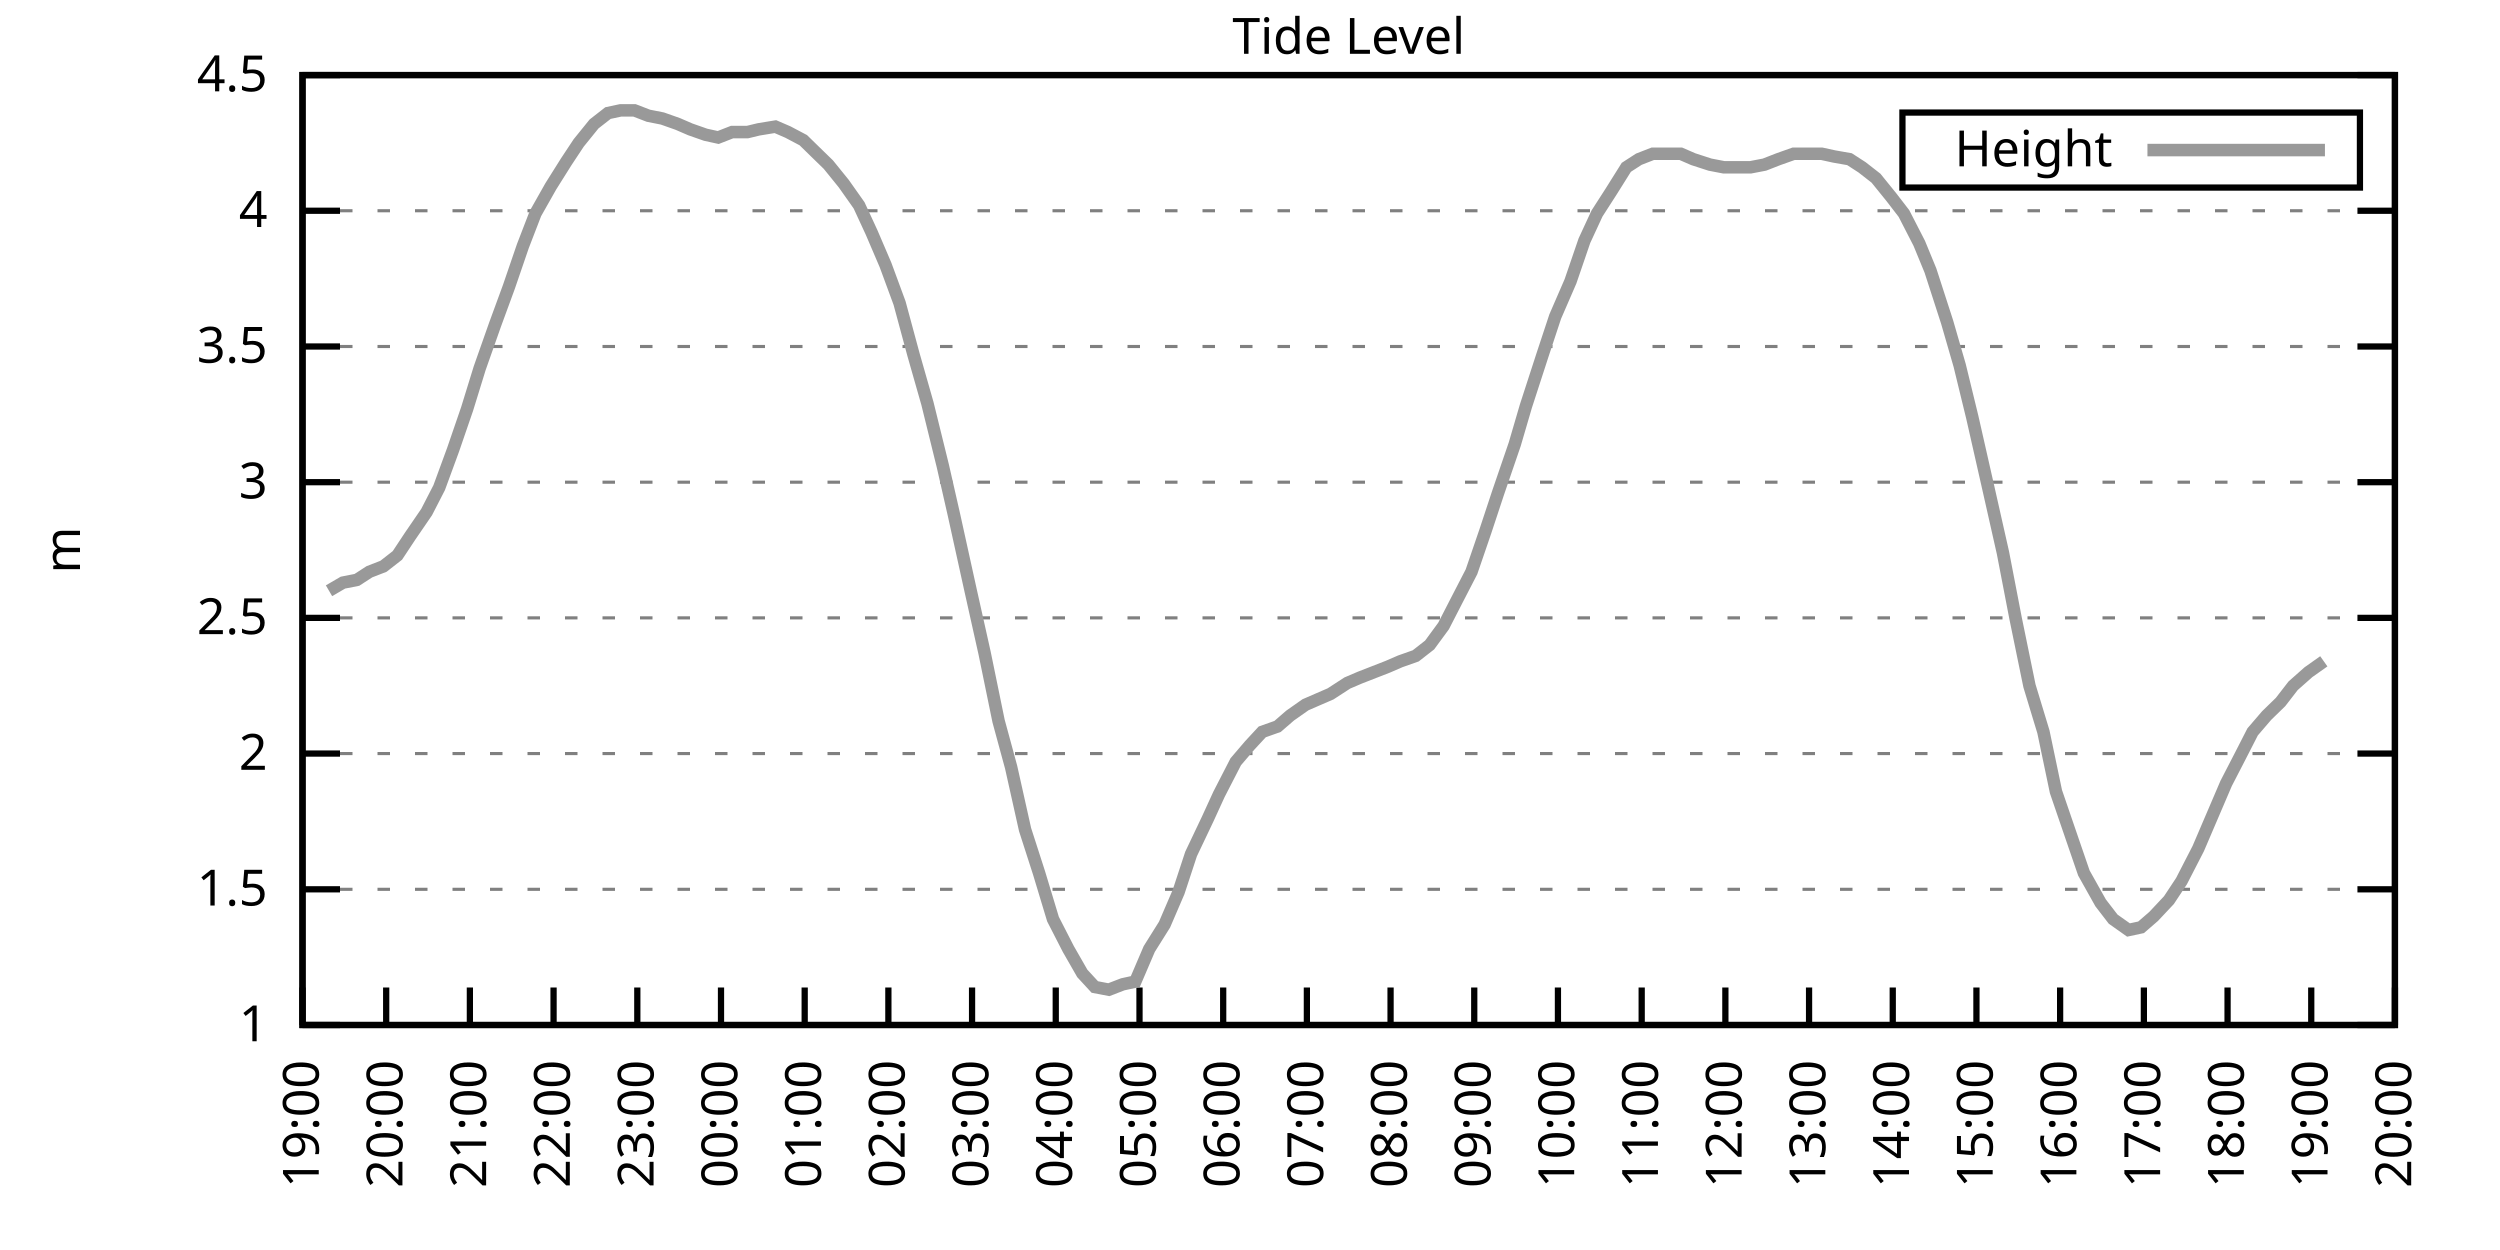
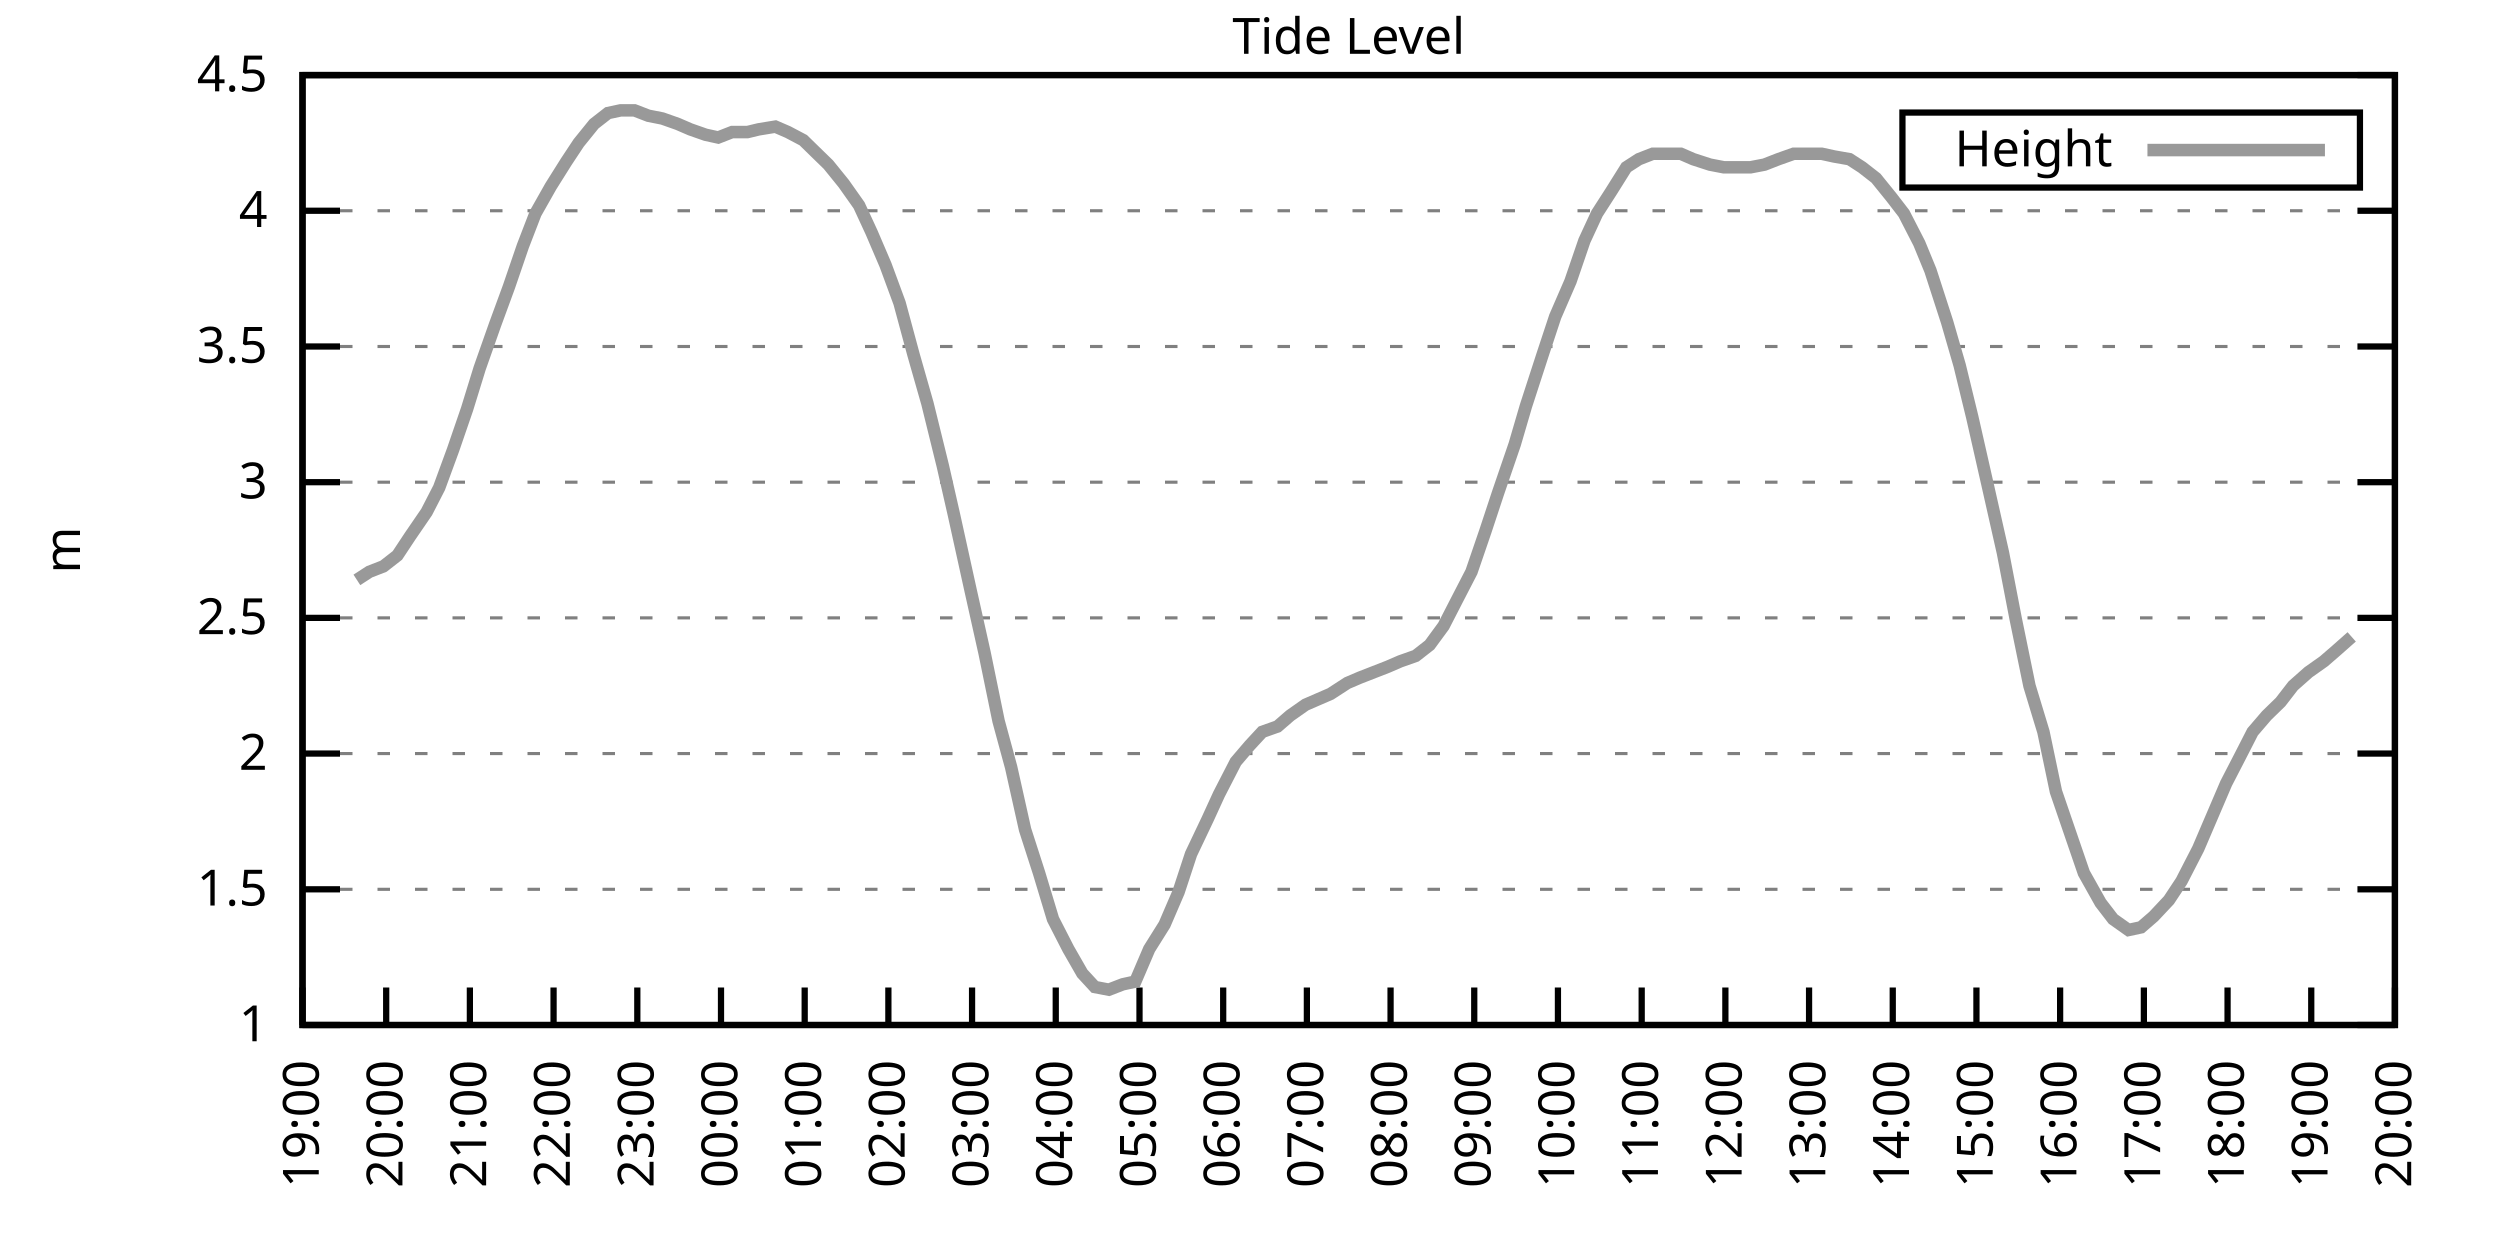
<svg xmlns="http://www.w3.org/2000/svg" xmlns:xlink="http://www.w3.org/1999/xlink" width="400" height="200" viewBox="0 0 400 200">
  <g id="gnuplot_canvas">
    <rect x="0" y="0" width="400" height="200" fill="none" />
    <defs>
      <circle id="gpDot" r="0.5" stroke-width="0.5" stroke="currentColor" />
      <path id="gpPt0" stroke-width="0.333" stroke="currentColor" d="M-1,0 h2 M0,-1 v2" />
      <path id="gpPt1" stroke-width="0.333" stroke="currentColor" d="M-1,-1 L1,1 M1,-1 L-1,1" />
      <path id="gpPt2" stroke-width="0.333" stroke="currentColor" d="M-1,0 L1,0 M0,-1 L0,1 M-1,-1 L1,1 M-1,1 L1,-1" />
      <rect id="gpPt3" stroke-width="0.333" stroke="currentColor" x="-1" y="-1" width="2" height="2" />
      <rect id="gpPt4" stroke-width="0.333" stroke="currentColor" fill="currentColor" x="-1" y="-1" width="2" height="2" />
      <circle id="gpPt5" stroke-width="0.333" stroke="currentColor" cx="0" cy="0" r="1" />
      <use xlink:href="#gpPt5" id="gpPt6" fill="currentColor" stroke="none" />
      <path id="gpPt7" stroke-width="0.333" stroke="currentColor" d="M0,-1.33 L-1.33,0.67 L1.33,0.67 z" />
      <use xlink:href="#gpPt7" id="gpPt8" fill="currentColor" stroke="none" />
      <use xlink:href="#gpPt7" id="gpPt9" stroke="currentColor" transform="rotate(180)" />
      <use xlink:href="#gpPt9" id="gpPt10" fill="currentColor" stroke="none" />
      <use xlink:href="#gpPt3" id="gpPt11" stroke="currentColor" transform="rotate(45)" />
      <use xlink:href="#gpPt11" id="gpPt12" fill="currentColor" stroke="none" />
      <path id="gpPt13" stroke-width="0.333" stroke="currentColor" d="M0,1.330 L1.265,0.411 L0.782,-1.067 L-0.782,-1.076 L-1.265,0.411 z" />
      <use xlink:href="#gpPt13" id="gpPt14" fill="currentColor" stroke="none" />
      <filter id="textbox" filterUnits="objectBoundingBox" x="0" y="0" height="1" width="1">
        <feFlood flood-color="white" flood-opacity="1" result="bgnd" />
        <feComposite in="SourceGraphic" in2="bgnd" operator="atop" />
      </filter>
      <filter id="greybox" filterUnits="objectBoundingBox" x="0" y="0" height="1" width="1">
        <feFlood flood-color="lightgrey" flood-opacity="1" result="grey" />
        <feComposite in="SourceGraphic" in2="grey" operator="atop" />
      </filter>
    </defs>
    <g fill="none" color="white" stroke="currentColor" stroke-width="1.00" stroke-linecap="butt" stroke-linejoin="miter">
</g>
    <g fill="none" color="black" stroke="currentColor" stroke-width="1.00" stroke-linecap="butt" stroke-linejoin="miter">
      <g stroke="none" shape-rendering="crispEdges">
        <polygon fill="rgb(255, 255, 255)" points="48.40,164.00 383.18,164.00 383.18,12.02 48.40,12.02 " />
      </g>
    </g>
    <g fill="none" color="black" stroke="currentColor" stroke-width="1.00" stroke-linecap="butt" stroke-linejoin="miter">
</g>
    <g fill="none" color="black" stroke="black" stroke-width="0.50" stroke-linecap="butt" stroke-linejoin="miter">
</g>
    <g fill="none" color="gray" stroke="currentColor" stroke-width="0.50" stroke-linecap="butt" stroke-linejoin="miter">
      <path stroke="gray" stroke-dasharray="2,4" class="gridline" d="M48.40,164.00 L383.19,164.00  " />
    </g>
    <g fill="none" color="gray" stroke="gray" stroke-width="1.00" stroke-linecap="butt" stroke-linejoin="miter">
</g>
    <g fill="none" color="black" stroke="currentColor" stroke-width="1.00" stroke-linecap="butt" stroke-linejoin="miter">
      <path stroke="black" d="M48.40,164.00 L54.40,164.00 M383.19,164.00 L377.19,164.00  " />
      <g transform="translate(42.80,166.60)" stroke="none" fill="black" font-family="Sans" font-size="8.00" text-anchor="end">
        <text>
          <tspan font-family="Sans"> 1</tspan>
        </text>
      </g>
    </g>
    <g fill="none" color="black" stroke="currentColor" stroke-width="1.00" stroke-linecap="butt" stroke-linejoin="miter">
</g>
    <g fill="none" color="black" stroke="black" stroke-width="0.50" stroke-linecap="butt" stroke-linejoin="miter">
</g>
    <g fill="none" color="gray" stroke="currentColor" stroke-width="0.50" stroke-linecap="butt" stroke-linejoin="miter">
      <path stroke="gray" stroke-dasharray="2,4" class="gridline" d="M48.40,142.29 L383.19,142.29  " />
    </g>
    <g fill="none" color="gray" stroke="gray" stroke-width="1.00" stroke-linecap="butt" stroke-linejoin="miter">
</g>
    <g fill="none" color="black" stroke="currentColor" stroke-width="1.00" stroke-linecap="butt" stroke-linejoin="miter">
      <path stroke="black" d="M48.40,142.29 L54.40,142.29 M383.19,142.29 L377.19,142.29  " />
      <g transform="translate(42.80,144.89)" stroke="none" fill="black" font-family="Sans" font-size="8.00" text-anchor="end">
        <text>
          <tspan font-family="Sans"> 1.5</tspan>
        </text>
      </g>
    </g>
    <g fill="none" color="black" stroke="currentColor" stroke-width="1.00" stroke-linecap="butt" stroke-linejoin="miter">
</g>
    <g fill="none" color="black" stroke="black" stroke-width="0.50" stroke-linecap="butt" stroke-linejoin="miter">
</g>
    <g fill="none" color="gray" stroke="currentColor" stroke-width="0.50" stroke-linecap="butt" stroke-linejoin="miter">
      <path stroke="gray" stroke-dasharray="2,4" class="gridline" d="M48.40,120.57 L383.19,120.57  " />
    </g>
    <g fill="none" color="gray" stroke="gray" stroke-width="1.00" stroke-linecap="butt" stroke-linejoin="miter">
</g>
    <g fill="none" color="black" stroke="currentColor" stroke-width="1.00" stroke-linecap="butt" stroke-linejoin="miter">
      <path stroke="black" d="M48.40,120.57 L54.40,120.57 M383.19,120.57 L377.19,120.57  " />
      <g transform="translate(42.80,123.17)" stroke="none" fill="black" font-family="Sans" font-size="8.00" text-anchor="end">
        <text>
          <tspan font-family="Sans"> 2</tspan>
        </text>
      </g>
    </g>
    <g fill="none" color="black" stroke="currentColor" stroke-width="1.00" stroke-linecap="butt" stroke-linejoin="miter">
</g>
    <g fill="none" color="black" stroke="black" stroke-width="0.50" stroke-linecap="butt" stroke-linejoin="miter">
</g>
    <g fill="none" color="gray" stroke="currentColor" stroke-width="0.50" stroke-linecap="butt" stroke-linejoin="miter">
      <path stroke="gray" stroke-dasharray="2,4" class="gridline" d="M48.40,98.86 L383.19,98.86  " />
    </g>
    <g fill="none" color="gray" stroke="gray" stroke-width="1.00" stroke-linecap="butt" stroke-linejoin="miter">
</g>
    <g fill="none" color="black" stroke="currentColor" stroke-width="1.00" stroke-linecap="butt" stroke-linejoin="miter">
      <path stroke="black" d="M48.40,98.86 L54.40,98.86 M383.19,98.86 L377.19,98.86  " />
      <g transform="translate(42.80,101.46)" stroke="none" fill="black" font-family="Sans" font-size="8.00" text-anchor="end">
        <text>
          <tspan font-family="Sans"> 2.5</tspan>
        </text>
      </g>
    </g>
    <g fill="none" color="black" stroke="currentColor" stroke-width="1.00" stroke-linecap="butt" stroke-linejoin="miter">
</g>
    <g fill="none" color="black" stroke="black" stroke-width="0.50" stroke-linecap="butt" stroke-linejoin="miter">
</g>
    <g fill="none" color="gray" stroke="currentColor" stroke-width="0.50" stroke-linecap="butt" stroke-linejoin="miter">
      <path stroke="gray" stroke-dasharray="2,4" class="gridline" d="M48.40,77.15 L383.19,77.15  " />
    </g>
    <g fill="none" color="gray" stroke="gray" stroke-width="1.00" stroke-linecap="butt" stroke-linejoin="miter">
</g>
    <g fill="none" color="black" stroke="currentColor" stroke-width="1.00" stroke-linecap="butt" stroke-linejoin="miter">
      <path stroke="black" d="M48.40,77.15 L54.40,77.15 M383.19,77.15 L377.19,77.15  " />
      <g transform="translate(42.80,79.75)" stroke="none" fill="black" font-family="Sans" font-size="8.00" text-anchor="end">
        <text>
          <tspan font-family="Sans"> 3</tspan>
        </text>
      </g>
    </g>
    <g fill="none" color="black" stroke="currentColor" stroke-width="1.00" stroke-linecap="butt" stroke-linejoin="miter">
</g>
    <g fill="none" color="black" stroke="black" stroke-width="0.50" stroke-linecap="butt" stroke-linejoin="miter">
</g>
    <g fill="none" color="gray" stroke="currentColor" stroke-width="0.50" stroke-linecap="butt" stroke-linejoin="miter">
      <path stroke="gray" stroke-dasharray="2,4" class="gridline" d="M48.40,55.44 L383.19,55.44  " />
    </g>
    <g fill="none" color="gray" stroke="gray" stroke-width="1.00" stroke-linecap="butt" stroke-linejoin="miter">
</g>
    <g fill="none" color="black" stroke="currentColor" stroke-width="1.00" stroke-linecap="butt" stroke-linejoin="miter">
      <path stroke="black" d="M48.40,55.44 L54.40,55.44 M383.19,55.44 L377.19,55.44  " />
      <g transform="translate(42.80,58.04)" stroke="none" fill="black" font-family="Sans" font-size="8.00" text-anchor="end">
        <text>
          <tspan font-family="Sans"> 3.5</tspan>
        </text>
      </g>
    </g>
    <g fill="none" color="black" stroke="currentColor" stroke-width="1.00" stroke-linecap="butt" stroke-linejoin="miter">
</g>
    <g fill="none" color="black" stroke="black" stroke-width="0.50" stroke-linecap="butt" stroke-linejoin="miter">
</g>
    <g fill="none" color="gray" stroke="currentColor" stroke-width="0.50" stroke-linecap="butt" stroke-linejoin="miter">
      <path stroke="gray" stroke-dasharray="2,4" class="gridline" d="M48.40,33.72 L383.19,33.72  " />
    </g>
    <g fill="none" color="gray" stroke="gray" stroke-width="1.00" stroke-linecap="butt" stroke-linejoin="miter">
</g>
    <g fill="none" color="black" stroke="currentColor" stroke-width="1.00" stroke-linecap="butt" stroke-linejoin="miter">
      <path stroke="black" d="M48.40,33.72 L54.40,33.72 M383.19,33.72 L377.19,33.72  " />
      <g transform="translate(42.80,36.32)" stroke="none" fill="black" font-family="Sans" font-size="8.00" text-anchor="end">
        <text>
          <tspan font-family="Sans"> 4</tspan>
        </text>
      </g>
    </g>
    <g fill="none" color="black" stroke="currentColor" stroke-width="1.00" stroke-linecap="butt" stroke-linejoin="miter">
</g>
    <g fill="none" color="black" stroke="black" stroke-width="0.50" stroke-linecap="butt" stroke-linejoin="miter">
</g>
    <g fill="none" color="gray" stroke="currentColor" stroke-width="0.50" stroke-linecap="butt" stroke-linejoin="miter">
      <path stroke="gray" stroke-dasharray="2,4" class="gridline" d="M48.40,12.01 L383.19,12.01  " />
    </g>
    <g fill="none" color="gray" stroke="gray" stroke-width="1.00" stroke-linecap="butt" stroke-linejoin="miter">
</g>
    <g fill="none" color="black" stroke="currentColor" stroke-width="1.00" stroke-linecap="butt" stroke-linejoin="miter">
      <path stroke="black" d="M48.40,12.01 L54.40,12.01 M383.19,12.01 L377.19,12.01  " />
      <g transform="translate(42.80,14.61)" stroke="none" fill="black" font-family="Sans" font-size="8.00" text-anchor="end">
        <text>
          <tspan font-family="Sans"> 4.5</tspan>
        </text>
      </g>
    </g>
    <g fill="none" color="black" stroke="currentColor" stroke-width="1.00" stroke-linecap="butt" stroke-linejoin="miter">
      <path stroke="black" d="M48.40,164.00 L48.40,158.00  " />
      <g transform="translate(51.00,169.60) rotate(270.00)" stroke="none" fill="black" font-family="Sans" font-size="8.00" text-anchor="end">
        <text>
          <tspan font-family="Sans">19:00</tspan>
        </text>
      </g>
    </g>
    <g fill="none" color="black" stroke="currentColor" stroke-width="1.00" stroke-linecap="butt" stroke-linejoin="miter">
      <path stroke="black" d="M61.79,164.00 L61.79,158.00  " />
      <g transform="translate(64.39,169.60) rotate(270.00)" stroke="none" fill="black" font-family="Sans" font-size="8.00" text-anchor="end">
        <text>
          <tspan font-family="Sans">20:00</tspan>
        </text>
      </g>
    </g>
    <g fill="none" color="black" stroke="currentColor" stroke-width="1.00" stroke-linecap="butt" stroke-linejoin="miter">
      <path stroke="black" d="M75.18,164.00 L75.18,158.00  " />
      <g transform="translate(77.78,169.60) rotate(270.00)" stroke="none" fill="black" font-family="Sans" font-size="8.00" text-anchor="end">
        <text>
          <tspan font-family="Sans">21:00</tspan>
        </text>
      </g>
    </g>
    <g fill="none" color="black" stroke="currentColor" stroke-width="1.00" stroke-linecap="butt" stroke-linejoin="miter">
      <path stroke="black" d="M88.57,164.00 L88.57,158.00  " />
      <g transform="translate(91.17,169.60) rotate(270.00)" stroke="none" fill="black" font-family="Sans" font-size="8.00" text-anchor="end">
        <text>
          <tspan font-family="Sans">22:00</tspan>
        </text>
      </g>
    </g>
    <g fill="none" color="black" stroke="currentColor" stroke-width="1.00" stroke-linecap="butt" stroke-linejoin="miter">
      <path stroke="black" d="M101.97,164.00 L101.97,158.00  " />
      <g transform="translate(104.57,169.60) rotate(270.00)" stroke="none" fill="black" font-family="Sans" font-size="8.00" text-anchor="end">
        <text>
          <tspan font-family="Sans">23:00</tspan>
        </text>
      </g>
    </g>
    <g fill="none" color="black" stroke="currentColor" stroke-width="1.00" stroke-linecap="butt" stroke-linejoin="miter">
      <path stroke="black" d="M115.36,164.00 L115.36,158.00  " />
      <g transform="translate(117.96,169.60) rotate(270.00)" stroke="none" fill="black" font-family="Sans" font-size="8.00" text-anchor="end">
        <text>
          <tspan font-family="Sans">00:00</tspan>
        </text>
      </g>
    </g>
    <g fill="none" color="black" stroke="currentColor" stroke-width="1.00" stroke-linecap="butt" stroke-linejoin="miter">
      <path stroke="black" d="M128.75,164.00 L128.75,158.00  " />
      <g transform="translate(131.35,169.60) rotate(270.00)" stroke="none" fill="black" font-family="Sans" font-size="8.00" text-anchor="end">
        <text>
          <tspan font-family="Sans">01:00</tspan>
        </text>
      </g>
    </g>
    <g fill="none" color="black" stroke="currentColor" stroke-width="1.00" stroke-linecap="butt" stroke-linejoin="miter">
      <path stroke="black" d="M142.14,164.00 L142.14,158.00  " />
      <g transform="translate(144.74,169.60) rotate(270.00)" stroke="none" fill="black" font-family="Sans" font-size="8.00" text-anchor="end">
        <text>
          <tspan font-family="Sans">02:00</tspan>
        </text>
      </g>
    </g>
    <g fill="none" color="black" stroke="currentColor" stroke-width="1.00" stroke-linecap="butt" stroke-linejoin="miter">
      <path stroke="black" d="M155.53,164.00 L155.53,158.00  " />
      <g transform="translate(158.13,169.60) rotate(270.00)" stroke="none" fill="black" font-family="Sans" font-size="8.00" text-anchor="end">
        <text>
          <tspan font-family="Sans">03:00</tspan>
        </text>
      </g>
    </g>
    <g fill="none" color="black" stroke="currentColor" stroke-width="1.00" stroke-linecap="butt" stroke-linejoin="miter">
      <path stroke="black" d="M168.92,164.00 L168.92,158.00  " />
      <g transform="translate(171.52,169.60) rotate(270.00)" stroke="none" fill="black" font-family="Sans" font-size="8.00" text-anchor="end">
        <text>
          <tspan font-family="Sans">04:00</tspan>
        </text>
      </g>
    </g>
    <g fill="none" color="black" stroke="currentColor" stroke-width="1.00" stroke-linecap="butt" stroke-linejoin="miter">
      <path stroke="black" d="M182.32,164.00 L182.32,158.00  " />
      <g transform="translate(184.92,169.60) rotate(270.00)" stroke="none" fill="black" font-family="Sans" font-size="8.00" text-anchor="end">
        <text>
          <tspan font-family="Sans">05:00</tspan>
        </text>
      </g>
    </g>
    <g fill="none" color="black" stroke="currentColor" stroke-width="1.00" stroke-linecap="butt" stroke-linejoin="miter">
      <path stroke="black" d="M195.71,164.00 L195.71,158.00  " />
      <g transform="translate(198.31,169.60) rotate(270.00)" stroke="none" fill="black" font-family="Sans" font-size="8.00" text-anchor="end">
        <text>
          <tspan font-family="Sans">06:00</tspan>
        </text>
      </g>
    </g>
    <g fill="none" color="black" stroke="currentColor" stroke-width="1.00" stroke-linecap="butt" stroke-linejoin="miter">
      <path stroke="black" d="M209.10,164.00 L209.10,158.00  " />
      <g transform="translate(211.70,169.60) rotate(270.00)" stroke="none" fill="black" font-family="Sans" font-size="8.00" text-anchor="end">
        <text>
          <tspan font-family="Sans">07:00</tspan>
        </text>
      </g>
    </g>
    <g fill="none" color="black" stroke="currentColor" stroke-width="1.00" stroke-linecap="butt" stroke-linejoin="miter">
      <path stroke="black" d="M222.49,164.00 L222.49,158.00  " />
      <g transform="translate(225.09,169.60) rotate(270.00)" stroke="none" fill="black" font-family="Sans" font-size="8.00" text-anchor="end">
        <text>
          <tspan font-family="Sans">08:00</tspan>
        </text>
      </g>
    </g>
    <g fill="none" color="black" stroke="currentColor" stroke-width="1.00" stroke-linecap="butt" stroke-linejoin="miter">
      <path stroke="black" d="M235.88,164.00 L235.88,158.00  " />
      <g transform="translate(238.48,169.60) rotate(270.00)" stroke="none" fill="black" font-family="Sans" font-size="8.00" text-anchor="end">
        <text>
          <tspan font-family="Sans">09:00</tspan>
        </text>
      </g>
    </g>
    <g fill="none" color="black" stroke="currentColor" stroke-width="1.00" stroke-linecap="butt" stroke-linejoin="miter">
      <path stroke="black" d="M249.27,164.00 L249.27,158.00  " />
      <g transform="translate(251.87,169.60) rotate(270.00)" stroke="none" fill="black" font-family="Sans" font-size="8.00" text-anchor="end">
        <text>
          <tspan font-family="Sans">10:00</tspan>
        </text>
      </g>
    </g>
    <g fill="none" color="black" stroke="currentColor" stroke-width="1.00" stroke-linecap="butt" stroke-linejoin="miter">
      <path stroke="black" d="M262.67,164.00 L262.67,158.00  " />
      <g transform="translate(265.27,169.60) rotate(270.00)" stroke="none" fill="black" font-family="Sans" font-size="8.00" text-anchor="end">
        <text>
          <tspan font-family="Sans">11:00</tspan>
        </text>
      </g>
    </g>
    <g fill="none" color="black" stroke="currentColor" stroke-width="1.00" stroke-linecap="butt" stroke-linejoin="miter">
      <path stroke="black" d="M276.06,164.00 L276.06,158.00  " />
      <g transform="translate(278.66,169.60) rotate(270.00)" stroke="none" fill="black" font-family="Sans" font-size="8.00" text-anchor="end">
        <text>
          <tspan font-family="Sans">12:00</tspan>
        </text>
      </g>
    </g>
    <g fill="none" color="black" stroke="currentColor" stroke-width="1.00" stroke-linecap="butt" stroke-linejoin="miter">
      <path stroke="black" d="M289.45,164.00 L289.45,158.00  " />
      <g transform="translate(292.05,169.60) rotate(270.00)" stroke="none" fill="black" font-family="Sans" font-size="8.00" text-anchor="end">
        <text>
          <tspan font-family="Sans">13:00</tspan>
        </text>
      </g>
    </g>
    <g fill="none" color="black" stroke="currentColor" stroke-width="1.00" stroke-linecap="butt" stroke-linejoin="miter">
      <path stroke="black" d="M302.84,164.00 L302.84,158.00  " />
      <g transform="translate(305.44,169.60) rotate(270.00)" stroke="none" fill="black" font-family="Sans" font-size="8.00" text-anchor="end">
        <text>
          <tspan font-family="Sans">14:00</tspan>
        </text>
      </g>
    </g>
    <g fill="none" color="black" stroke="currentColor" stroke-width="1.00" stroke-linecap="butt" stroke-linejoin="miter">
      <path stroke="black" d="M316.23,164.00 L316.23,158.00  " />
      <g transform="translate(318.83,169.60) rotate(270.00)" stroke="none" fill="black" font-family="Sans" font-size="8.00" text-anchor="end">
        <text>
          <tspan font-family="Sans">15:00</tspan>
        </text>
      </g>
    </g>
    <g fill="none" color="black" stroke="currentColor" stroke-width="1.00" stroke-linecap="butt" stroke-linejoin="miter">
      <path stroke="black" d="M329.62,164.00 L329.62,158.00  " />
      <g transform="translate(332.22,169.60) rotate(270.00)" stroke="none" fill="black" font-family="Sans" font-size="8.00" text-anchor="end">
        <text>
          <tspan font-family="Sans">16:00</tspan>
        </text>
      </g>
    </g>
    <g fill="none" color="black" stroke="currentColor" stroke-width="1.00" stroke-linecap="butt" stroke-linejoin="miter">
      <path stroke="black" d="M343.02,164.00 L343.02,158.00  " />
      <g transform="translate(345.62,169.60) rotate(270.00)" stroke="none" fill="black" font-family="Sans" font-size="8.00" text-anchor="end">
        <text>
          <tspan font-family="Sans">17:00</tspan>
        </text>
      </g>
    </g>
    <g fill="none" color="black" stroke="currentColor" stroke-width="1.00" stroke-linecap="butt" stroke-linejoin="miter">
      <path stroke="black" d="M356.41,164.00 L356.41,158.00  " />
      <g transform="translate(359.01,169.60) rotate(270.00)" stroke="none" fill="black" font-family="Sans" font-size="8.00" text-anchor="end">
        <text>
          <tspan font-family="Sans">18:00</tspan>
        </text>
      </g>
    </g>
    <g fill="none" color="black" stroke="currentColor" stroke-width="1.00" stroke-linecap="butt" stroke-linejoin="miter">
      <path stroke="black" d="M369.80,164.00 L369.80,158.00  " />
      <g transform="translate(372.40,169.60) rotate(270.00)" stroke="none" fill="black" font-family="Sans" font-size="8.00" text-anchor="end">
        <text>
          <tspan font-family="Sans">19:00</tspan>
        </text>
      </g>
    </g>
    <g fill="none" color="black" stroke="currentColor" stroke-width="1.00" stroke-linecap="butt" stroke-linejoin="miter">
      <path stroke="black" d="M383.19,164.00 L383.19,158.00  " />
      <g transform="translate(385.79,169.60) rotate(270.00)" stroke="none" fill="black" font-family="Sans" font-size="8.00" text-anchor="end">
        <text>
          <tspan font-family="Sans">20:00</tspan>
        </text>
      </g>
    </g>
    <g fill="none" color="black" stroke="currentColor" stroke-width="1.00" stroke-linecap="butt" stroke-linejoin="miter">
</g>
    <g fill="none" color="black" stroke="currentColor" stroke-width="1.00" stroke-linecap="butt" stroke-linejoin="miter">
      <path stroke="black" d="M48.40,12.01 L48.40,164.00 L383.19,164.00 L383.19,12.01 L48.40,12.01 Z  " />
    </g>
    <g fill="none" color="black" stroke="currentColor" stroke-width="1.00" stroke-linecap="butt" stroke-linejoin="miter">
</g>
    <g fill="none" color="black" stroke="currentColor" stroke-width="1.00" stroke-linecap="butt" stroke-linejoin="miter">
      <path stroke="black" d="M304.39,30.01 L304.39,18.01 L377.59,18.01 L377.59,30.01 L304.39,30.01 Z  " />
    </g>
    <g id="Tide_level_plot_1">
      <g fill="none" color="white" stroke="black" stroke-width="2.00" stroke-linecap="butt" stroke-linejoin="miter">
</g>
      <g fill="none" color="black" stroke="currentColor" stroke-width="2.00" stroke-linecap="butt" stroke-linejoin="miter">
        <g transform="translate(337.99,26.61)" stroke="none" fill="black" font-family="Sans" font-size="8.00" text-anchor="end">
          <text>
            <tspan font-family="Sans">Height</tspan>
          </text>
        </g>
      </g>
      <g fill="none" color="black" stroke="currentColor" stroke-width="2.00" stroke-linecap="butt" stroke-linejoin="miter">
-         <path stroke="rgb(153, 153, 153)" d="M343.59,24.01 L371.99,24.01 M52.64,94.52 L54.87,93.22 L57.10,92.78 L59.11,91.48 L61.35,90.61 L63.58,88.87   L65.59,85.83 L68.26,81.93 L70.27,78.02 L72.50,71.94 L74.74,65.42 L76.75,58.91 L79.20,51.96 L81.43,45.88   L83.66,39.37 L85.67,34.16 L88.13,29.81 L90.58,25.91 L92.59,22.87 L95.05,19.83 L97.28,18.09 L99.29,17.66   L101.52,17.66 L103.75,18.52 L105.98,18.96 L108.44,19.83 L110.45,20.70 L112.90,21.56 L114.91,22.00 L117.14,21.13   L119.60,21.13 L121.38,20.70 L124.06,20.26 L126.07,21.13 L128.53,22.43 L130.31,24.17 L132.54,26.34 L135.00,29.38   L137.45,32.85 L139.46,37.20 L141.69,42.41 L143.93,48.49 L146.16,56.74 L148.39,64.56 L150.85,74.54 L152.63,82.36   L155.31,94.52 L157.54,104.51 L159.77,115.36 L161.78,122.75 L164.01,132.73 L166.25,139.68 L168.48,147.06 L170.93,151.84   L173.17,155.75 L175.17,157.92 L177.41,158.35 L179.64,157.49 L181.65,157.05 L183.88,151.84 L186.33,147.93 L188.57,142.72   L190.57,136.64 L193.25,131.00 L195.04,127.09 L197.72,121.88 L199.95,119.27 L201.96,117.10 L204.41,116.23 L206.42,114.49   L208.88,112.76 L210.88,111.89 L212.89,111.02 L215.57,109.28 L217.58,108.42 L219.81,107.55 L222.04,106.68 L224.05,105.81   L226.51,104.94 L228.74,103.20 L230.97,100.16 L233.20,95.82 L235.44,91.48 L237.67,84.97 L239.68,78.89 L242.36,71.07   L244.14,64.99 L246.82,56.74 L248.83,50.66 L251.28,45.01 L253.51,38.50 L255.52,34.16 L257.76,30.68 L260.21,26.77   L262.22,25.47 L264.45,24.60 L266.91,24.60 L268.92,24.60 L270.92,25.47 L273.60,26.34 L275.83,26.77 L278.07,26.77   L280.07,26.77 L282.31,26.34 L284.54,25.47 L286.99,24.60 L289.00,24.60 L291.46,24.60 L293.47,25.04 L295.92,25.47   L297.93,26.77 L300.16,28.51 L302.62,31.55 L304.63,34.16 L307.08,38.93 L308.87,43.28 L311.54,51.53 L313.55,58.48   L315.56,66.73 L318.02,77.58 L320.47,88.44 L322.48,98.86 L324.71,109.72 L326.95,117.10 L328.95,126.65 L331.63,134.47   L333.42,139.68 L336.10,144.46 L338.10,147.06 L340.56,148.80 L342.57,148.37 L344.58,146.63 L347.03,144.02 L349.04,140.98   L351.72,135.77 L353.95,130.56 L356.18,125.35 L358.42,121.01 L360.42,117.10 L362.66,114.49 L364.89,112.32 L366.90,109.72   L369.35,107.55 L371.81,105.81  " />
+         <path stroke="rgb(153, 153, 153)" d="M343.59,24.01 L371.99,24.01 M57.10,92.78 L59.11,91.48 L61.35,90.61 L63.58,88.87 L65.59,85.83 L68.26,81.93   L70.27,78.02 L72.50,71.94 L74.74,65.42 L76.75,58.91 L79.20,51.96 L81.43,45.88 L83.66,39.37 L85.67,34.16   L88.13,29.81 L90.58,25.91 L92.59,22.87 L95.05,19.83 L97.28,18.09 L99.29,17.66 L101.52,17.66 L103.75,18.52   L105.98,18.96 L108.44,19.83 L110.45,20.70 L112.90,21.56 L114.91,22.00 L117.14,21.13 L119.60,21.13 L121.38,20.70   L124.06,20.26 L126.07,21.13 L128.53,22.43 L130.31,24.17 L132.54,26.34 L135.00,29.38 L137.45,32.85 L139.46,37.20   L141.69,42.41 L143.93,48.49 L146.16,56.74 L148.39,64.56 L150.85,74.54 L152.63,82.36 L155.31,94.52 L157.54,104.51   L159.77,115.36 L161.78,122.75 L164.01,132.73 L166.25,139.68 L168.48,147.06 L170.93,151.84 L173.17,155.75 L175.17,157.92   L177.41,158.35 L179.64,157.49 L181.65,157.05 L183.88,151.84 L186.33,147.93 L188.57,142.72 L190.57,136.64 L193.25,131.00   L195.04,127.09 L197.72,121.88 L199.95,119.27 L201.96,117.10 L204.41,116.23 L206.42,114.49 L208.88,112.76 L210.88,111.89   L212.89,111.02 L215.57,109.28 L217.58,108.42 L219.81,107.55 L222.04,106.68 L224.05,105.81 L226.51,104.94 L228.74,103.20   L230.97,100.16 L233.20,95.82 L235.44,91.48 L237.67,84.97 L239.68,78.89 L242.36,71.07 L244.14,64.99 L246.82,56.74   L248.83,50.66 L251.28,45.01 L253.51,38.50 L255.52,34.16 L257.76,30.68 L260.21,26.77 L262.22,25.47 L264.45,24.60   L266.91,24.60 L268.92,24.60 L270.92,25.47 L273.60,26.34 L275.83,26.77 L278.07,26.77 L280.07,26.77 L282.31,26.34   L284.54,25.47 L286.99,24.60 L289.00,24.60 L291.46,24.60 L293.47,25.04 L295.92,25.47 L297.93,26.77 L300.16,28.51   L302.62,31.55 L304.63,34.16 L307.08,38.93 L308.87,43.28 L311.54,51.53 L313.55,58.48 L315.56,66.73 L318.02,77.58   L320.47,88.44 L322.48,98.86 L324.71,109.72 L326.95,117.10 L328.95,126.65 L331.63,134.47 L333.42,139.68 L336.10,144.46   L338.10,147.06 L340.56,148.80 L342.57,148.37 L344.58,146.63 L347.03,144.02 L349.04,140.98 L351.72,135.77 L353.95,130.56   L356.18,125.35 L358.42,121.01 L360.42,117.10 L362.66,114.49 L364.89,112.32 L366.90,109.72 L369.35,107.55 L371.81,105.81   L373.82,104.07 L376.27,101.90  " />
      </g>
    </g>
    <g fill="none" color="black" stroke="currentColor" stroke-width="2.00" stroke-linecap="butt" stroke-linejoin="miter">
</g>
    <g fill="none" color="black" stroke="black" stroke-width="1.00" stroke-linecap="butt" stroke-linejoin="miter">
</g>
    <g fill="none" color="black" stroke="currentColor" stroke-width="1.00" stroke-linecap="butt" stroke-linejoin="miter">
      <path stroke="black" d="M48.40,12.01 L48.40,164.00 L383.19,164.00 L383.19,12.01 L48.40,12.01 Z  " />
      <g transform="translate(12.80,88.01) rotate(270.00)" stroke="none" fill="black" font-family="Sans" font-size="8.00" text-anchor="middle">
        <text>
          <tspan font-family="Sans">m</tspan>
        </text>
      </g>
    </g>
    <g fill="none" color="black" stroke="currentColor" stroke-width="1.00" stroke-linecap="butt" stroke-linejoin="miter">
</g>
    <g fill="none" color="black" stroke="currentColor" stroke-width="1.00" stroke-linecap="butt" stroke-linejoin="miter">
      <g transform="translate(215.79,8.61)" stroke="none" fill="black" font-family="Sans" font-size="8.00" text-anchor="middle">
        <text>
          <tspan font-family="Sans">Tide Level</tspan>
        </text>
      </g>
    </g>
    <g fill="none" color="black" stroke="currentColor" stroke-width="1.00" stroke-linecap="butt" stroke-linejoin="miter">
</g>
  </g>
</svg>
